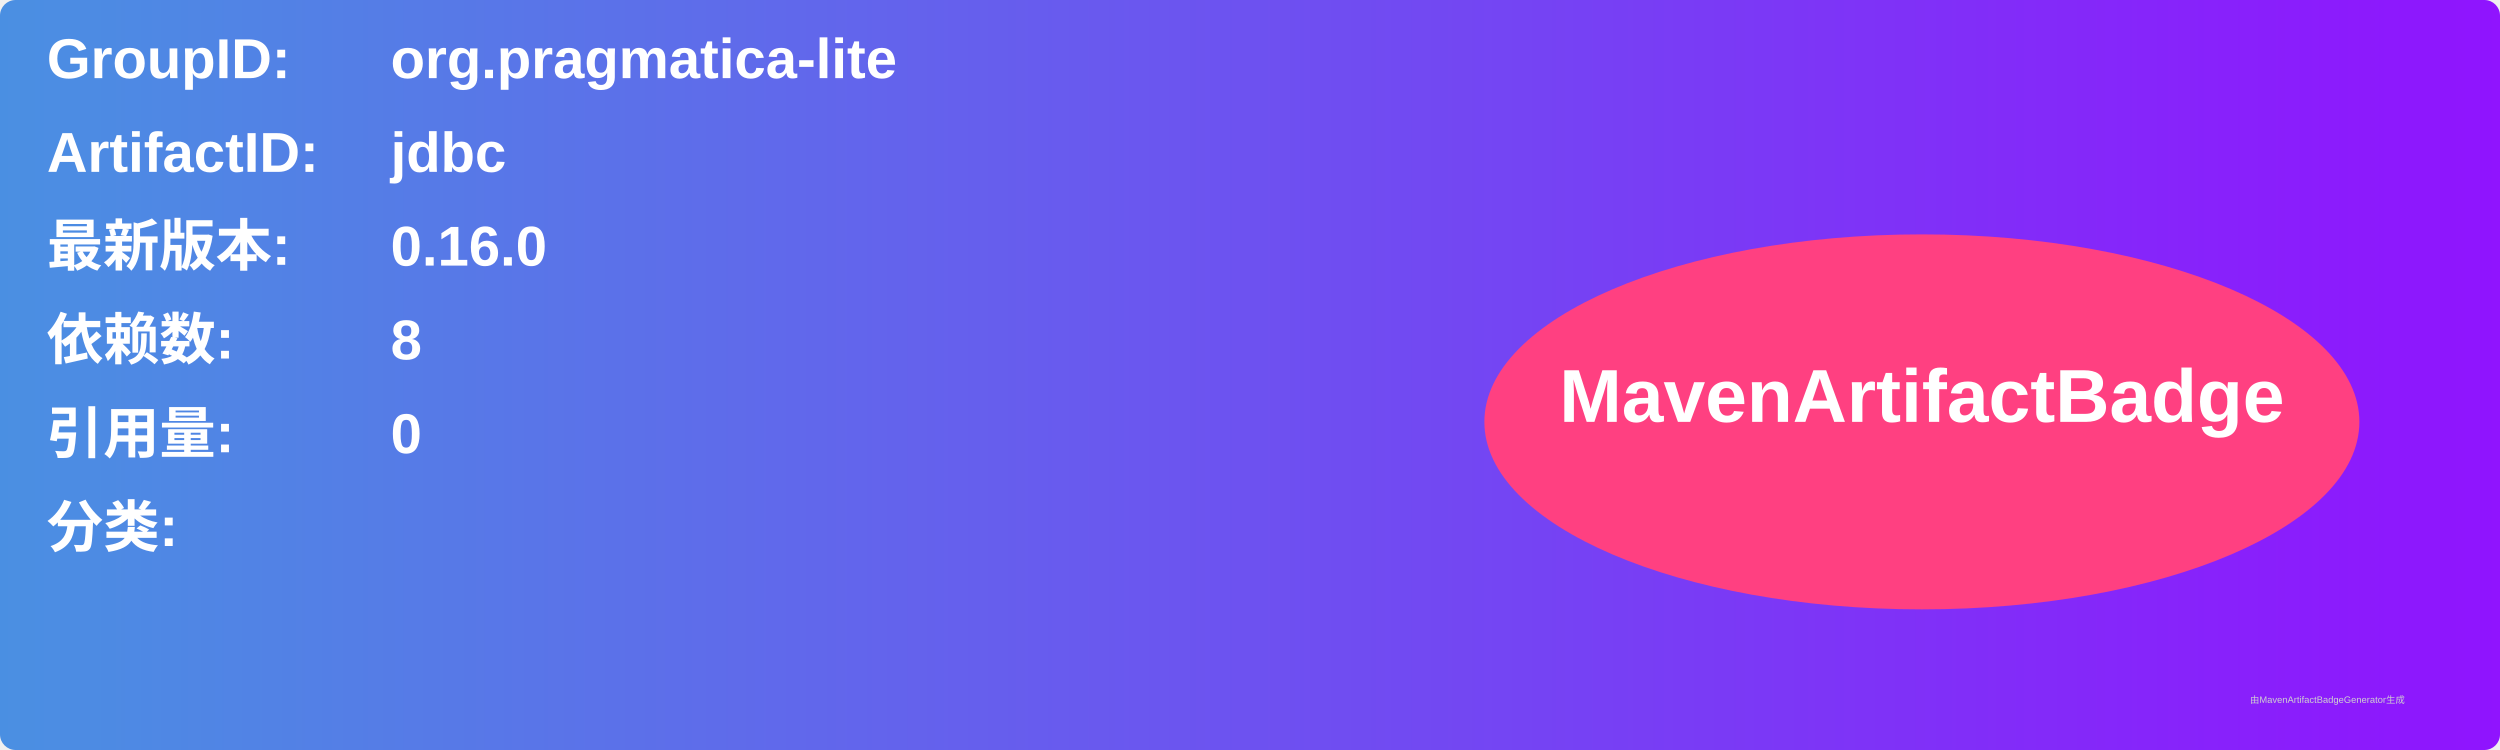
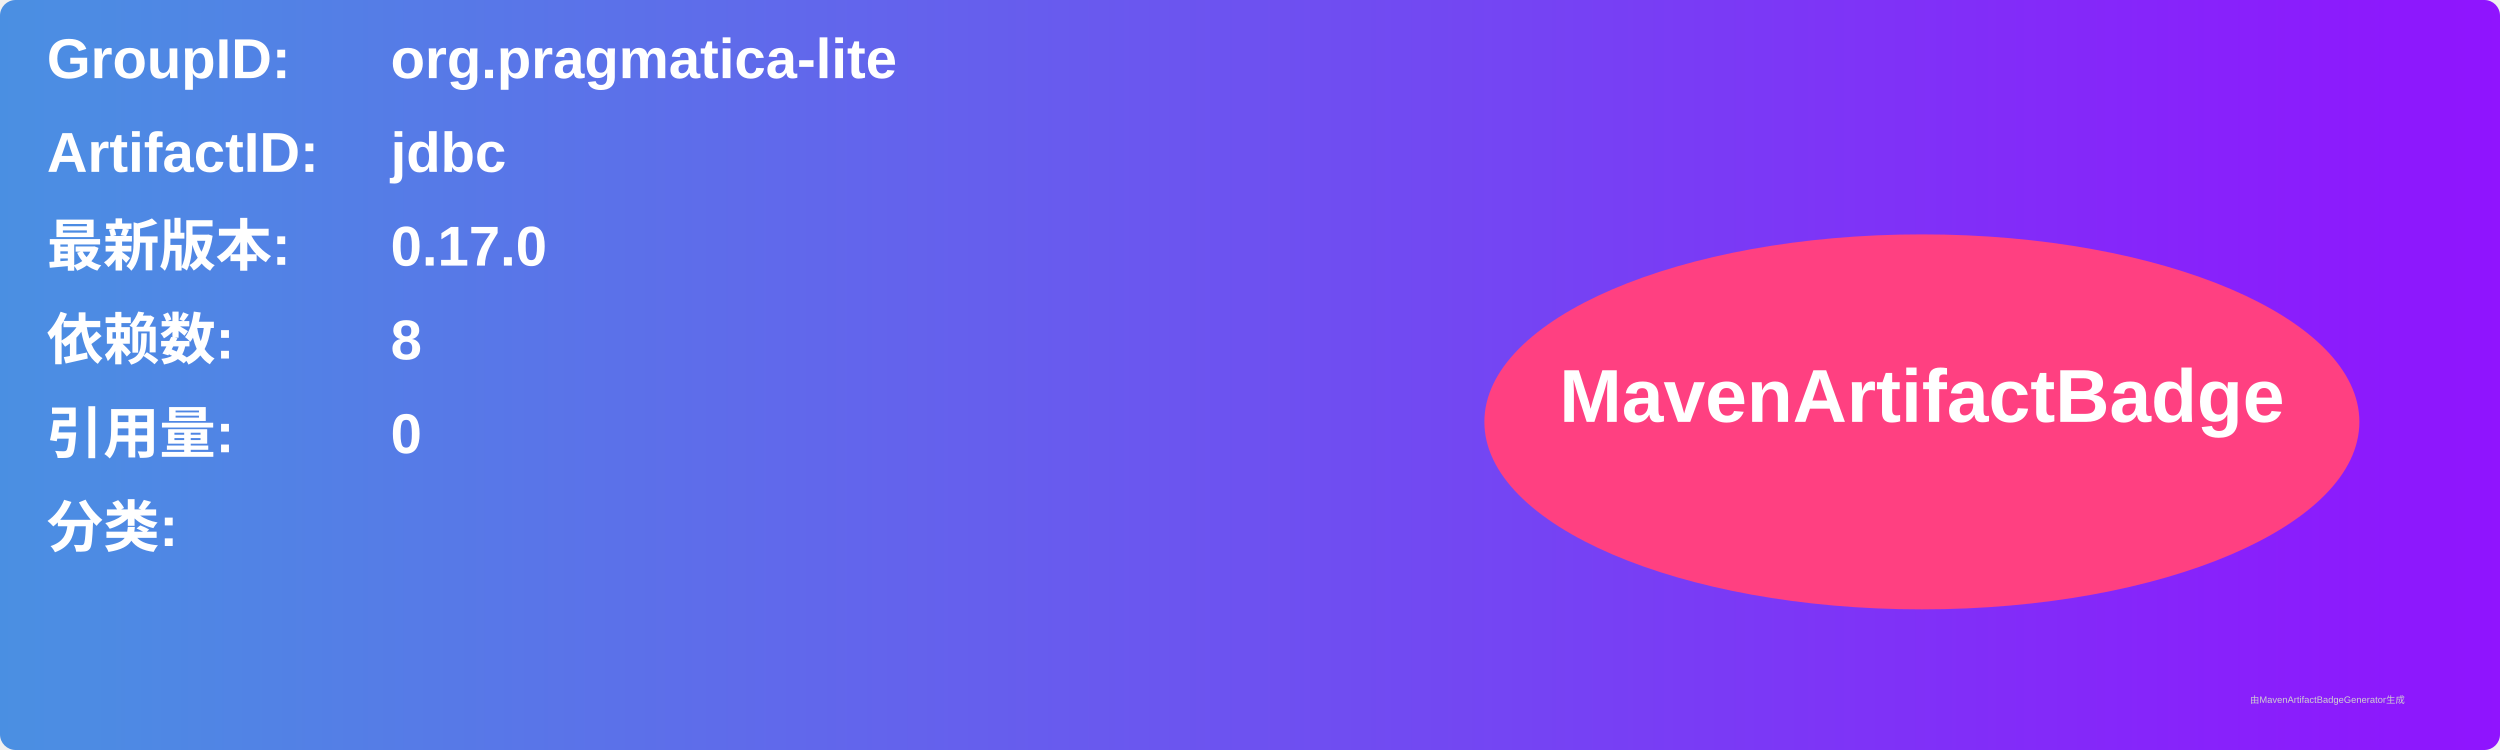
<svg xmlns="http://www.w3.org/2000/svg" width="800" height="240" viewBox="0 0 800 240">
  <linearGradient id="grad" x1="0%" y1="0%" x2="100%" y2="0%">
    <stop offset="0%" stop-color="#4a90e2" />
    <stop offset="100%" stop-color="#9013fe" />
  </linearGradient>
  <rect width="100%" height="100%" rx="5" ry="5" fill="url(#grad)" />
  <g transform="translate(15, 15)">
    <text x="0" y="10" font-family="Arial" font-size="18" fill="white" font-weight="bold" width="260">GroupID:</text>
    <text x="110" y="10" font-family="Arial" font-size="18" fill="white" font-weight="bold" width="460">org.pragmatica-lite</text>
    <text x="0" y="40" font-family="Arial" font-size="18" fill="white" font-weight="bold" width="260">ArtifactID:</text>
    <text x="110" y="40" font-family="Arial" font-size="18" fill="white" font-weight="bold" width="460">jdbc</text>
    <text x="0" y="70" font-family="Arial" font-size="18" fill="white" font-weight="bold">最新版本:</text>
    <text x="110" y="70" font-family="Arial" font-size="18" fill="white" font-weight="bold">
-       <tspan font-weight="bold">0.16.0</tspan>
+       <tspan font-weight="bold">0.17.0</tspan>
    </text>
    <text x="0" y="100" font-family="Arial" font-size="18" fill="white" font-weight="bold">依赖数: </text>
    <text x="110" y="100" font-family="Arial" font-size="18" fill="white">
      <tspan font-weight="bold">8</tspan>
    </text>
    <text x="0" y="130" font-family="Arial" font-size="18" fill="white" font-weight="bold">引用量: </text>
    <text x="110" y="130" font-family="Arial" font-size="18" fill="white">
      <tspan font-weight="bold">0</tspan>
    </text>
    <text x="0" y="160" font-family="Arial" font-size="18" fill="white" font-weight="bold">分类:</text>
    <text x="10" y="190" font-family="Arial" font-size="10" fill="white">
      <tspan font-weight="bold" />
    </text>
    <ellipse cx="600" cy="120" rx="140" ry="60" fill="#ff4081" />
    <text x="600" y="120" text-anchor="middle" font-family="Arial" font-size="24" fill="white" font-weight="bold">MavenArtifactBadge</text>
  </g>
  <text x="720" y="225" font-family="Arial" font-size="3" fill="#d0d0d0">由MavenArtifactBadgeGenerator生成</text>
</svg>
